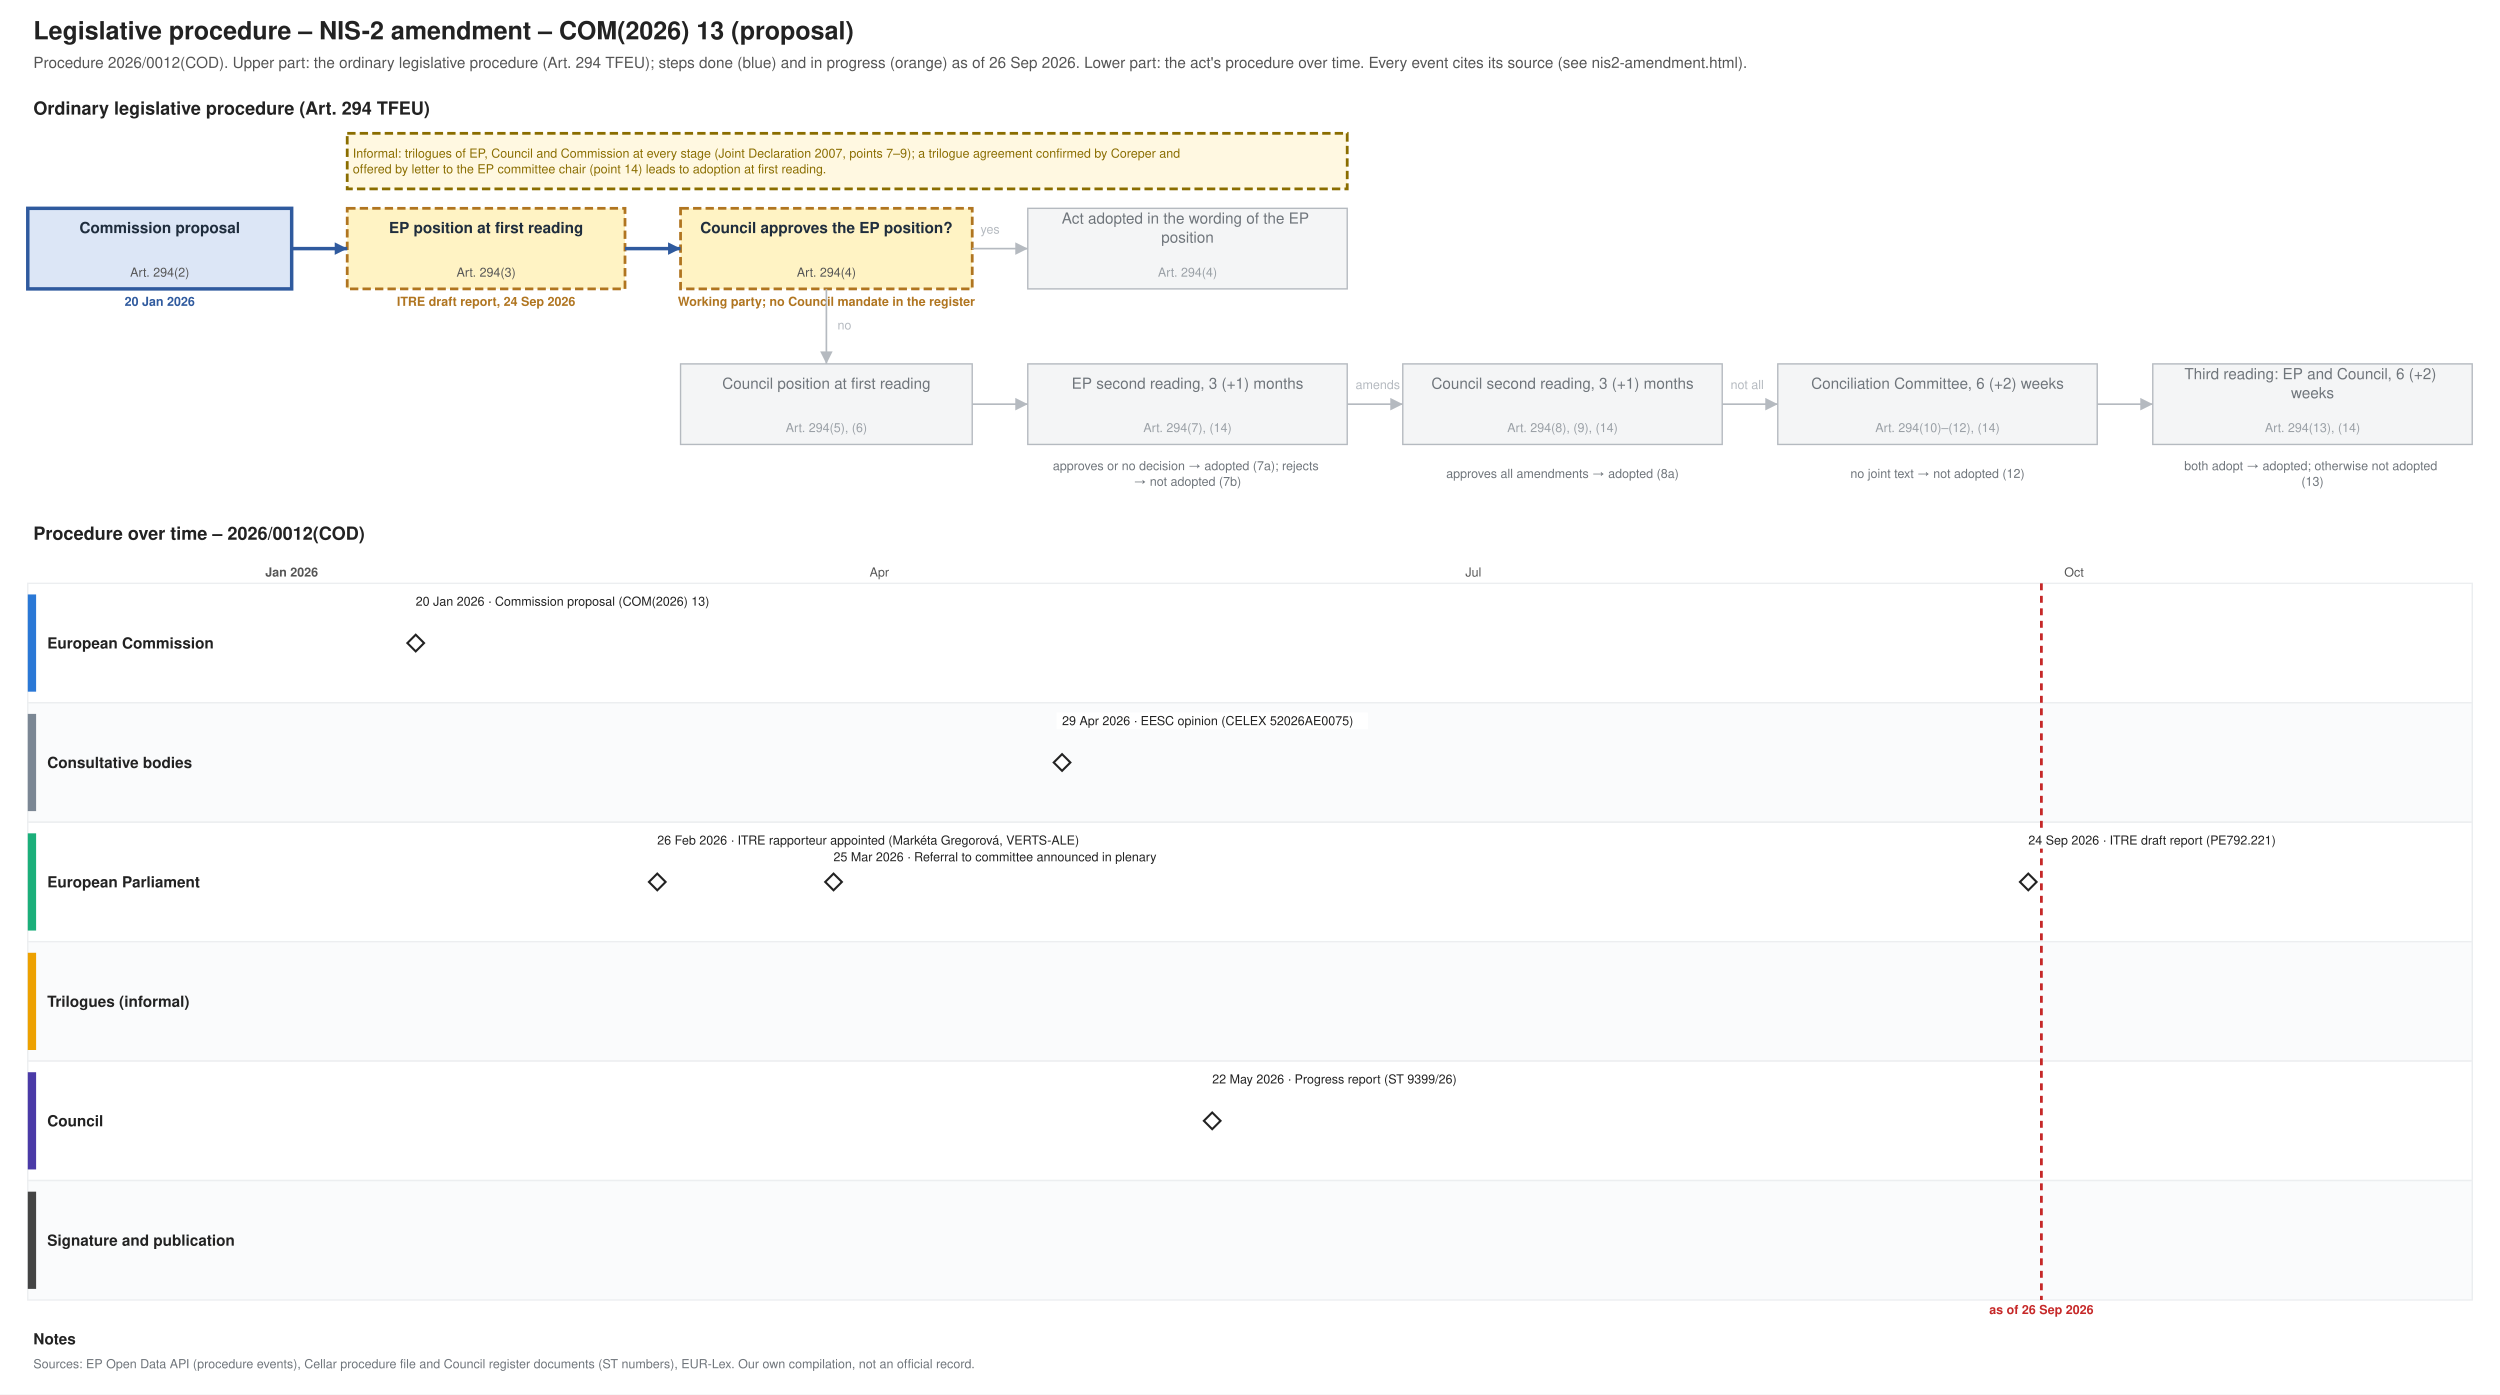
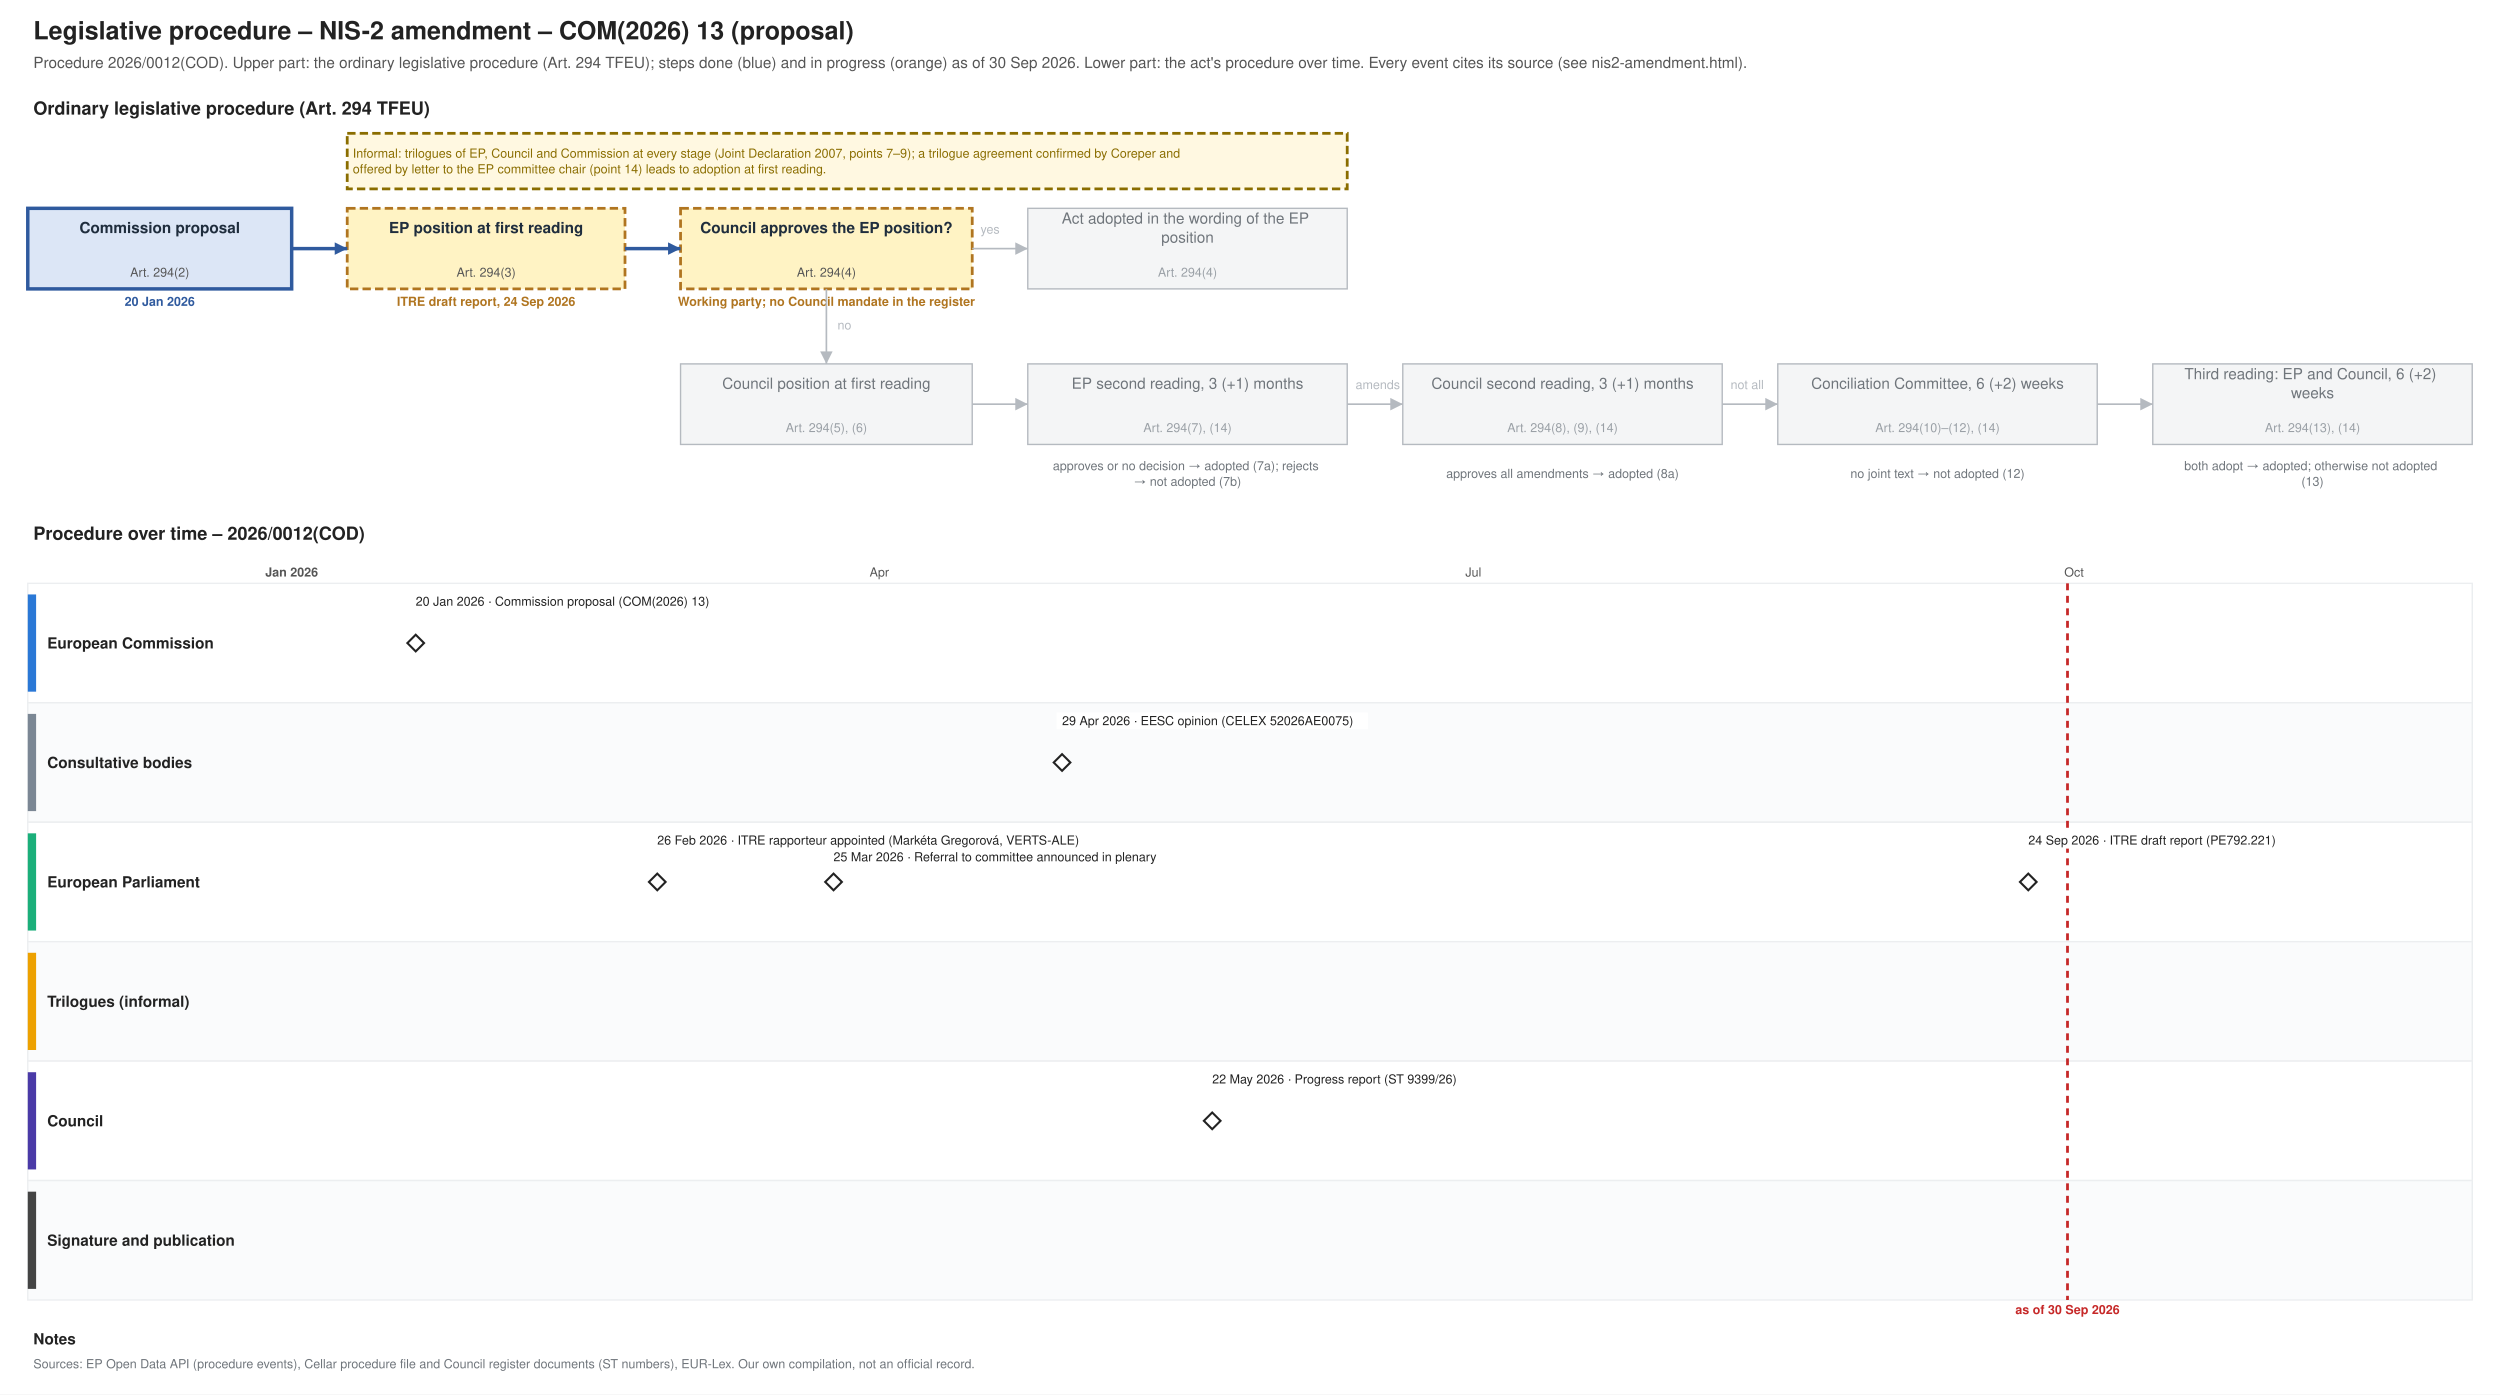
<svg xmlns="http://www.w3.org/2000/svg" xmlns:xlink="http://www.w3.org/1999/xlink" width="1800" height="1004" viewBox="0 0 1800 1004" font-family="Helvetica, Arial, sans-serif">
  <rect width="1800" height="1004" fill="#ffffff" />
  <text font-size="18" fill="#222222" text-anchor="start" font-weight="bold">
    <tspan x="24.0" y="28.3">Legislative procedure – NIS-2 amendment – COM(2026) 13 (proposal)</tspan>
  </text>
  <text font-size="11" fill="#555555" text-anchor="start">
-     <tspan x="24.0" y="48.9">Procedure 2026/0012(COD). Upper part: the ordinary legislative procedure (Art. 294 TFEU); steps done (blue) and in progress (orange) as of 26 Sep 2026. Lower part: the act's procedure over time. Every event cites its source (see nis2-amendment.html).</tspan>
+     <tspan x="24.0" y="48.9">Procedure 2026/0012(COD). Upper part: the ordinary legislative procedure (Art. 294 TFEU); steps done (blue) and in progress (orange) as of 30 Sep 2026. Lower part: the act's procedure over time. Every event cites its source (see nis2-amendment.html).</tspan>
  </text>
  <text font-size="13" fill="#222222" text-anchor="start" font-weight="bold">
    <tspan x="24.0" y="82.5">Ordinary legislative procedure (Art. 294 TFEU)</tspan>
  </text>
  <rect x="20.0" y="150.0" width="190.0" height="58.0" fill="#dce6f6" stroke="#2f5a9e" stroke-width="2.5" />
  <text font-size="11" fill="#1f2d3d" text-anchor="middle" font-weight="bold">
    <tspan x="115.0" y="167.8">Commission proposal</tspan>
  </text>
  <text font-size="9" fill="#555555" text-anchor="middle">
    <tspan x="115.0" y="199.2">Art. 294(2)</tspan>
  </text>
  <text font-size="9" fill="#2f5a9e" text-anchor="middle" font-weight="bold">
    <tspan x="115.0" y="220.2">20 Jan 2026</tspan>
  </text>
  <rect x="250.0" y="150.0" width="200.0" height="58.0" fill="#fff3c4" stroke="#b07520" stroke-dasharray="6 3" stroke-width="2" />
  <text font-size="11" fill="#1f2d3d" text-anchor="middle" font-weight="bold">
    <tspan x="350.0" y="167.8">EP position at first reading</tspan>
  </text>
  <text font-size="9" fill="#555555" text-anchor="middle">
    <tspan x="350.0" y="199.2">Art. 294(3)</tspan>
  </text>
  <text font-size="9" fill="#b07520" text-anchor="middle" font-weight="bold">
    <tspan x="350.0" y="220.2">ITRE draft report, 24 Sep 2026</tspan>
  </text>
  <rect x="490.0" y="150.0" width="210.0" height="58.0" fill="#fff3c4" stroke="#b07520" stroke-dasharray="6 3" stroke-width="2" />
  <text font-size="11" fill="#1f2d3d" text-anchor="middle" font-weight="bold">
    <tspan x="595.0" y="167.8">Council approves the EP position?</tspan>
  </text>
  <text font-size="9" fill="#555555" text-anchor="middle">
    <tspan x="595.0" y="199.2">Art. 294(4)</tspan>
  </text>
  <text font-size="9" fill="#b07520" text-anchor="middle" font-weight="bold">
    <tspan x="595.0" y="220.2">Working party; no Council mandate in the register</tspan>
  </text>
  <rect x="740.0" y="150.0" width="230.0" height="58.0" fill="#f4f5f6" stroke="#b5bac0" stroke-width="1" />
  <text font-size="11" fill="#6f757b" text-anchor="middle">
    <tspan x="855.0" y="161.0">Act adopted in the wording of the EP</tspan>
    <tspan x="855.0" y="174.7">position</tspan>
  </text>
  <text font-size="9" fill="#9aa0a6" text-anchor="middle">
    <tspan x="855.0" y="199.2">Art. 294(4)</tspan>
  </text>
  <rect x="490.0" y="262.0" width="210.0" height="58.0" fill="#f4f5f6" stroke="#b5bac0" stroke-width="1" />
  <text font-size="11" fill="#6f757b" text-anchor="middle">
    <tspan x="595.0" y="279.9">Council position at first reading</tspan>
  </text>
  <text font-size="9" fill="#9aa0a6" text-anchor="middle">
    <tspan x="595.0" y="311.1">Art. 294(5), (6)</tspan>
  </text>
  <rect x="740.0" y="262.0" width="230.0" height="58.0" fill="#f4f5f6" stroke="#b5bac0" stroke-width="1" />
  <text font-size="11" fill="#6f757b" text-anchor="middle">
    <tspan x="855.0" y="279.9">EP second reading, 3 (+1) months</tspan>
  </text>
  <text font-size="9" fill="#9aa0a6" text-anchor="middle">
    <tspan x="855.0" y="311.1">Art. 294(7), (14)</tspan>
  </text>
  <rect x="1010.0" y="262.0" width="230.0" height="58.0" fill="#f4f5f6" stroke="#b5bac0" stroke-width="1" />
  <text font-size="11" fill="#6f757b" text-anchor="middle">
    <tspan x="1125.0" y="279.9">Council second reading, 3 (+1) months</tspan>
  </text>
  <text font-size="9" fill="#9aa0a6" text-anchor="middle">
    <tspan x="1125.0" y="311.1">Art. 294(8), (9), (14)</tspan>
  </text>
  <rect x="1280.0" y="262.0" width="230.0" height="58.0" fill="#f4f5f6" stroke="#b5bac0" stroke-width="1" />
  <text font-size="11" fill="#6f757b" text-anchor="middle">
    <tspan x="1395.0" y="279.9">Conciliation Committee, 6 (+2) weeks</tspan>
  </text>
  <text font-size="9" fill="#9aa0a6" text-anchor="middle">
    <tspan x="1395.0" y="311.1">Art. 294(10)–(12), (14)</tspan>
  </text>
  <rect x="1550.0" y="262.0" width="230.0" height="58.0" fill="#f4f5f6" stroke="#b5bac0" stroke-width="1" />
  <text font-size="11" fill="#6f757b" text-anchor="middle">
    <tspan x="1665.0" y="273.0">Third reading: EP and Council, 6 (+2)</tspan>
    <tspan x="1665.0" y="286.7">weeks</tspan>
  </text>
  <text font-size="9" fill="#9aa0a6" text-anchor="middle">
    <tspan x="1665.0" y="311.1">Art. 294(13), (14)</tspan>
  </text>
  <text font-size="9" fill="#6f757b" text-anchor="middle">
    <tspan x="855.0" y="338.5">approves or no decision → adopted (7a); rejects</tspan>
    <tspan x="855.0" y="349.8">→ not adopted (7b)</tspan>
  </text>
  <text font-size="9" fill="#6f757b" text-anchor="middle">
    <tspan x="1125.0" y="344.1">approves all amendments → adopted (8a)</tspan>
  </text>
  <text font-size="9" fill="#6f757b" text-anchor="middle">
    <tspan x="1395.0" y="344.1">no joint text → not adopted (12)</tspan>
  </text>
  <text font-size="9" fill="#6f757b" text-anchor="middle">
    <tspan x="1665.0" y="338.5">both adopt → adopted; otherwise not adopted</tspan>
    <tspan x="1665.0" y="349.8">(13)</tspan>
  </text>
  <polyline points="210.0,179.0 250.0,179.0" fill="none" stroke="#2f5a9e" stroke-width="2.5" />
  <polygon points="250.0,179.0 241.0,183.5 241.0,174.5" fill="#2f5a9e" />
  <polyline points="450.0,179.0 490.0,179.0" fill="none" stroke="#2f5a9e" stroke-width="2.5" />
  <polygon points="490.0,179.0 481.0,183.5 481.0,174.5" fill="#2f5a9e" />
  <polyline points="700.0,179.0 740.0,179.0" fill="none" stroke="#b5bac0" stroke-width="1.2" />
  <polygon points="740.0,179.0 731.0,183.5 731.0,174.5" fill="#b5bac0" />
  <text font-size="9" fill="#b5bac0" text-anchor="start">
    <tspan x="706.0" y="168.2">yes</tspan>
  </text>
  <polyline points="595.0,208.0 595.0,262.0" fill="none" stroke="#b5bac0" stroke-width="1.2" />
  <polygon points="595.0,262.0 590.5,253.0 599.5,253.0" fill="#b5bac0" />
  <text font-size="9" fill="#b5bac0" text-anchor="start">
    <tspan x="603.0" y="237.2">no</tspan>
  </text>
  <polyline points="700.0,291.0 740.0,291.0" fill="none" stroke="#b5bac0" stroke-width="1.2" />
  <polygon points="740.0,291.0 731.0,295.5 731.0,286.5" fill="#b5bac0" />
  <polyline points="970.0,291.0 1010.0,291.0" fill="none" stroke="#b5bac0" stroke-width="1.2" />
  <polygon points="1010.0,291.0 1001.0,295.5 1001.0,286.5" fill="#b5bac0" />
  <polyline points="1240.0,291.0 1280.0,291.0" fill="none" stroke="#b5bac0" stroke-width="1.2" />
  <polygon points="1280.0,291.0 1271.0,295.5 1271.0,286.5" fill="#b5bac0" />
  <polyline points="1510.0,291.0 1550.0,291.0" fill="none" stroke="#b5bac0" stroke-width="1.2" />
  <polygon points="1550.0,291.0 1541.0,295.5 1541.0,286.5" fill="#b5bac0" />
  <text font-size="9" fill="#b5bac0" text-anchor="start">
    <tspan x="976.0" y="280.1">amends</tspan>
  </text>
  <text font-size="9" fill="#b5bac0" text-anchor="start">
    <tspan x="1246.0" y="280.1">not all</tspan>
  </text>
  <rect x="250.0" y="96.0" width="720.0" height="40.0" fill="#fff8e1" stroke="#8a6d00" stroke-dasharray="6 3" stroke-width="2" />
  <text font-size="9" fill="#8a6d00" text-anchor="start">
    <tspan x="254.0" y="113.5">Informal: trilogues of EP, Council and Commission at every stage (Joint Declaration 2007, points 7–9); a trilogue agreement confirmed by Coreper and</tspan>
    <tspan x="254.0" y="124.8">offered by letter to the EP committee chair (point 14) leads to adoption at first reading.</tspan>
  </text>
  <text font-size="13" fill="#222222" text-anchor="start" font-weight="bold">
    <tspan x="24.0" y="388.6">Procedure over time – 2026/0012(COD)</tspan>
  </text>
  <line x1="210.0" y1="420.0" x2="210.0" y2="936.0" stroke="#b5bac0" stroke-width="1" />
  <text font-size="9" fill="#555555" text-anchor="middle" font-weight="bold">
    <tspan x="210.0" y="415.1">Jan 2026</tspan>
  </text>
  <line x1="355.7" y1="420.0" x2="355.7" y2="936.0" stroke="#e3e6e9" stroke-width="1" />
  <line x1="487.3" y1="420.0" x2="487.3" y2="936.0" stroke="#e3e6e9" stroke-width="1" />
  <line x1="633.1" y1="420.0" x2="633.1" y2="936.0" stroke="#e3e6e9" stroke-width="1" />
  <text font-size="9" fill="#555555" text-anchor="middle">
    <tspan x="633.1" y="415.1">Apr</tspan>
  </text>
  <line x1="774.1" y1="420.0" x2="774.1" y2="936.0" stroke="#e3e6e9" stroke-width="1" />
  <line x1="919.8" y1="420.0" x2="919.8" y2="936.0" stroke="#e3e6e9" stroke-width="1" />
  <line x1="1060.8" y1="420.0" x2="1060.8" y2="936.0" stroke="#e3e6e9" stroke-width="1" />
  <text font-size="9" fill="#555555" text-anchor="middle">
    <tspan x="1060.8" y="415.1">Jul</tspan>
  </text>
  <line x1="1206.5" y1="420.0" x2="1206.5" y2="936.0" stroke="#e3e6e9" stroke-width="1" />
  <line x1="1352.2" y1="420.0" x2="1352.2" y2="936.0" stroke="#e3e6e9" stroke-width="1" />
  <line x1="1493.3" y1="420.0" x2="1493.3" y2="936.0" stroke="#e3e6e9" stroke-width="1" />
  <text font-size="9" fill="#555555" text-anchor="middle">
    <tspan x="1493.3" y="415.1">Oct</tspan>
  </text>
  <line x1="1639.0" y1="420.0" x2="1639.0" y2="936.0" stroke="#e3e6e9" stroke-width="1" />
  <line x1="1780.0" y1="420.0" x2="1780.0" y2="936.0" stroke="#e3e6e9" stroke-width="1" />
  <rect x="20.0" y="420.0" width="1760.0" height="86.0" fill="#ffffff" stroke="#eceef0" />
  <rect x="20.0" y="428.0" width="6.0" height="70.0" fill="#2a78d6" stroke="none" />
  <text font-size="11" fill="#222222" text-anchor="start" font-weight="bold">
    <tspan x="34.0" y="466.9">European Commission</tspan>
  </text>
  <rect x="20.0" y="506.0" width="1760.0" height="86.0" fill="#fafbfc" stroke="#eceef0" />
  <rect x="20.0" y="514.0" width="6.0" height="70.0" fill="#7b8794" stroke="none" />
  <text font-size="11" fill="#222222" text-anchor="start" font-weight="bold">
    <tspan x="34.0" y="552.9">Consultative bodies</tspan>
  </text>
  <rect x="20.0" y="592.0" width="1760.0" height="86.0" fill="#ffffff" stroke="#eceef0" />
  <rect x="20.0" y="600.0" width="6.0" height="70.0" fill="#1baf7a" stroke="none" />
  <text font-size="11" fill="#222222" text-anchor="start" font-weight="bold">
    <tspan x="34.0" y="638.9">European Parliament</tspan>
  </text>
  <rect x="20.0" y="678.0" width="1760.0" height="86.0" fill="#fafbfc" stroke="#eceef0" />
  <rect x="20.0" y="686.0" width="6.0" height="70.0" fill="#eda100" stroke="none" />
  <text font-size="11" fill="#222222" text-anchor="start" font-weight="bold">
    <tspan x="34.0" y="724.9">Trilogues (informal)</tspan>
  </text>
  <rect x="20.0" y="764.0" width="1760.0" height="86.0" fill="#ffffff" stroke="#eceef0" />
  <rect x="20.0" y="772.0" width="6.0" height="70.0" fill="#4a3aa7" stroke="none" />
  <text font-size="11" fill="#222222" text-anchor="start" font-weight="bold">
    <tspan x="34.0" y="810.9">Council</tspan>
  </text>
  <rect x="20.0" y="850.0" width="1760.0" height="86.0" fill="#fafbfc" stroke="#eceef0" />
  <rect x="20.0" y="858.0" width="6.0" height="70.0" fill="#444444" stroke="none" />
  <text font-size="11" fill="#222222" text-anchor="start" font-weight="bold">
    <tspan x="34.0" y="896.9">Signature and publication</tspan>
  </text>
-   <line x1="1469.8" y1="420.0" x2="1469.8" y2="936.0" stroke="#c62828" stroke-width="2" stroke-dasharray="5 4" />
+   <line x1="1488.6" y1="420.0" x2="1488.6" y2="936.0" stroke="#c62828" stroke-width="2" stroke-dasharray="5 4" />
  <text font-size="9" fill="#c62828" text-anchor="middle" font-weight="bold">
-     <tspan x="1469.8" y="946.1">as of 26 Sep 2026</tspan>
+     <tspan x="1488.6" y="946.1">as of 30 Sep 2026</tspan>
  </text>
  <a xlink:href="https://eur-lex.europa.eu/legal-content/EN/TXT/?uri=CELEX:52026PC0013" target="_blank">
    <polygon points="299.311,457.0 305.311,463.0 299.311,469.0 293.311,463.0" fill="#ffffff" stroke="#222222" stroke-width="1.5" />
  </a>
  <rect x="295.3" y="427.0" width="233.6" height="12.0" fill="#ffffff" />
  <a xlink:href="https://eur-lex.europa.eu/legal-content/EN/TXT/?uri=CELEX:52026PC0013" target="_blank">
    <text font-size="9" fill="#222222" text-anchor="start">
      <tspan x="299.3" y="436.1">20 Jan 2026 · Commission proposal (COM(2026) 13)</tspan>
    </text>
  </a>
  <g>
    <polygon points="473.234,629.0 479.234,635.0 473.234,641.0 467.234,635.0" fill="#ffffff" stroke="#222222" stroke-width="1.5" />
  </g>
  <rect x="469.2" y="599.0" width="337.0" height="12.0" fill="#ffffff" />
  <text font-size="9" fill="#222222" text-anchor="start">
    <tspan x="473.2" y="608.1">26 Feb 2026 · ITRE rapporteur appointed (Markéta Gregorová, VERTS-ALE)</tspan>
  </text>
  <g>
    <polygon points="600.15,629.0 606.15,635.0 600.15,641.0 594.15,635.0" fill="#ffffff" stroke="#222222" stroke-width="1.5" />
  </g>
  <rect x="596.1" y="611.0" width="271.2" height="12.0" fill="#ffffff" />
  <text font-size="9" fill="#222222" text-anchor="start">
    <tspan x="600.1" y="620.1">25 Mar 2026 · Referral to committee announced in plenary</tspan>
  </text>
  <a xlink:href="https://eur-lex.europa.eu/legal-content/EN/TXT/?uri=CELEX:52026AE0075" target="_blank">
    <polygon points="764.671,543.0 770.671,549.0 764.671,555.0 758.671,549.0" fill="#ffffff" stroke="#222222" stroke-width="1.5" />
  </a>
  <rect x="760.7" y="513.0" width="224.2" height="12.0" fill="#ffffff" />
  <a xlink:href="https://eur-lex.europa.eu/legal-content/EN/TXT/?uri=CELEX:52026AE0075" target="_blank">
    <text font-size="9" fill="#222222" text-anchor="start">
      <tspan x="764.7" y="522.1">29 Apr 2026 · EESC opinion (CELEX 52026AE0075)</tspan>
    </text>
  </a>
  <a xlink:href="https://data.consilium.europa.eu/doc/document/ST-9399-2026-INIT/en/pdf" target="_blank">
    <polygon points="872.784,801.0 878.784,807.0 872.784,813.0 866.784,807.0" fill="#ffffff" stroke="#222222" stroke-width="1.5" />
  </a>
  <rect x="868.8" y="771.0" width="205.4" height="12.0" fill="#ffffff" />
  <a xlink:href="https://data.consilium.europa.eu/doc/document/ST-9399-2026-INIT/en/pdf" target="_blank">
    <text font-size="9" fill="#222222" text-anchor="start">
      <tspan x="872.8" y="780.1">22 May 2026 · Progress report (ST 9399/26)</tspan>
    </text>
  </a>
  <a xlink:href="https://data.europarl.europa.eu/distribution/reds_iCmRp-Dft/ITRE-PR-792221/ITRE-PR-792221_en.pdf" target="_blank">
    <polygon points="1460.359,629.0 1466.359,635.0 1460.359,641.0 1454.359,635.0" fill="#ffffff" stroke="#222222" stroke-width="1.5" />
  </a>
  <rect x="1456.4" y="599.0" width="210.1" height="12.0" fill="#ffffff" />
  <a xlink:href="https://data.europarl.europa.eu/distribution/reds_iCmRp-Dft/ITRE-PR-792221/ITRE-PR-792221_en.pdf" target="_blank">
    <text font-size="9" fill="#222222" text-anchor="start">
      <tspan x="1460.4" y="608.1">24 Sep 2026 · ITRE draft report (PE792.221)</tspan>
    </text>
  </a>
  <text font-size="11" fill="#222222" text-anchor="start" font-weight="bold">
    <tspan x="24.0" y="967.9">Notes</tspan>
  </text>
  <text font-size="9" fill="#6f757b" text-anchor="start">
    <tspan x="24.0" y="985.1">Sources: EP Open Data API (procedure events), Cellar procedure file and Council register documents (ST numbers), EUR-Lex. Our own compilation, not an official record.</tspan>
  </text>
</svg>
